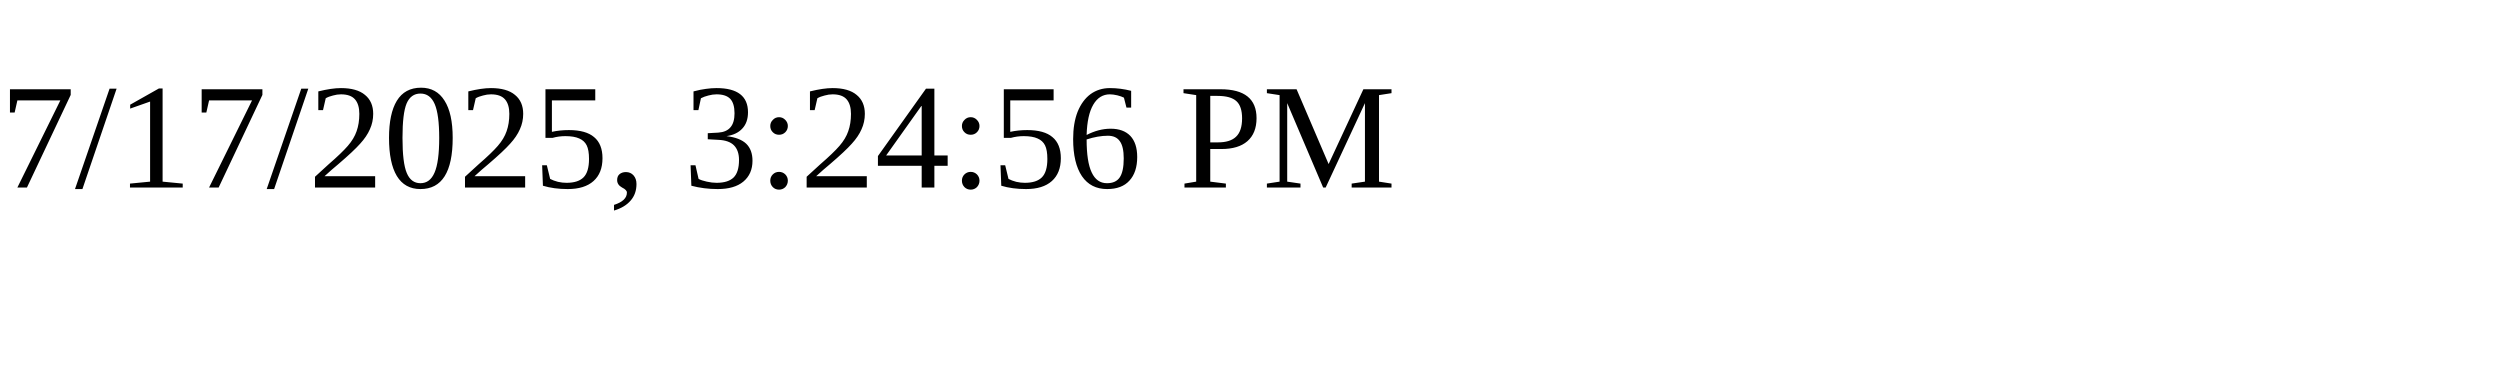
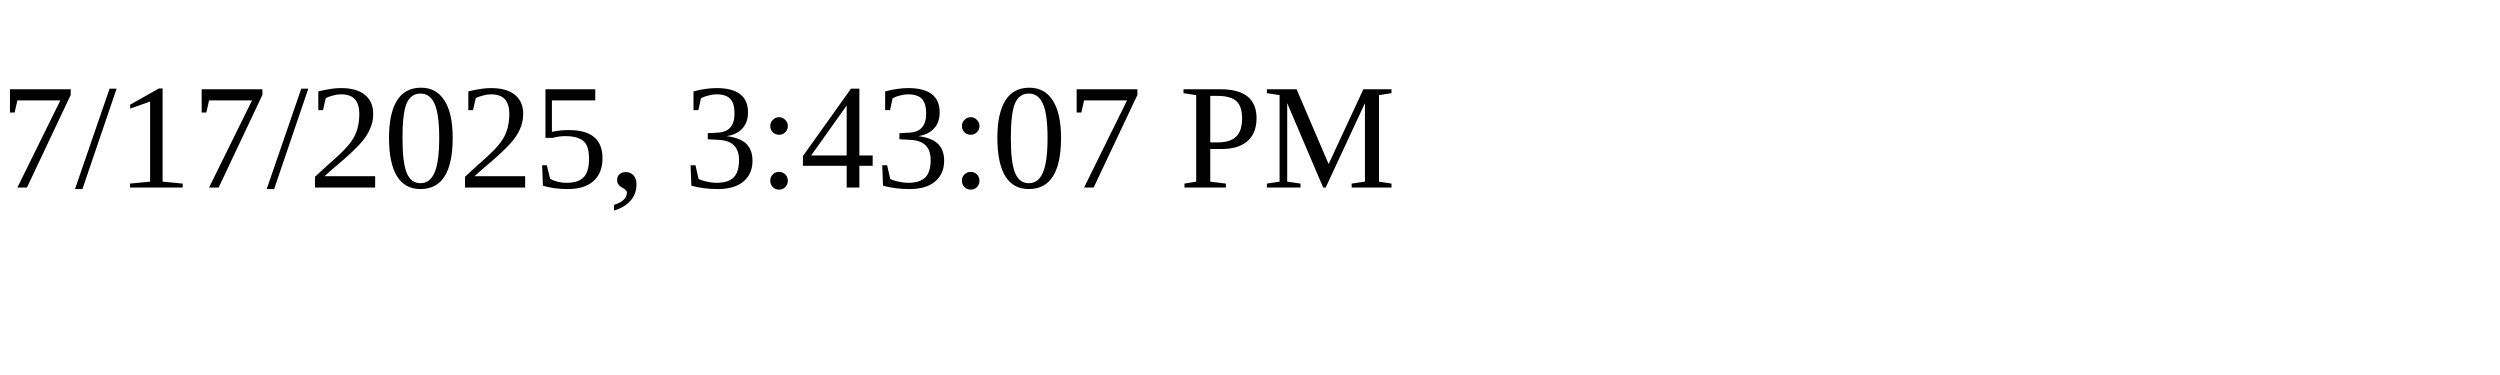
<svg xmlns="http://www.w3.org/2000/svg" height="30" width="200">
-   <text x="0" y="15">7/17/2025, 3:24:56 PM</text>
+   <text x="0" y="15">7/17/2025, 3:43:07 PM</text>
</svg>
